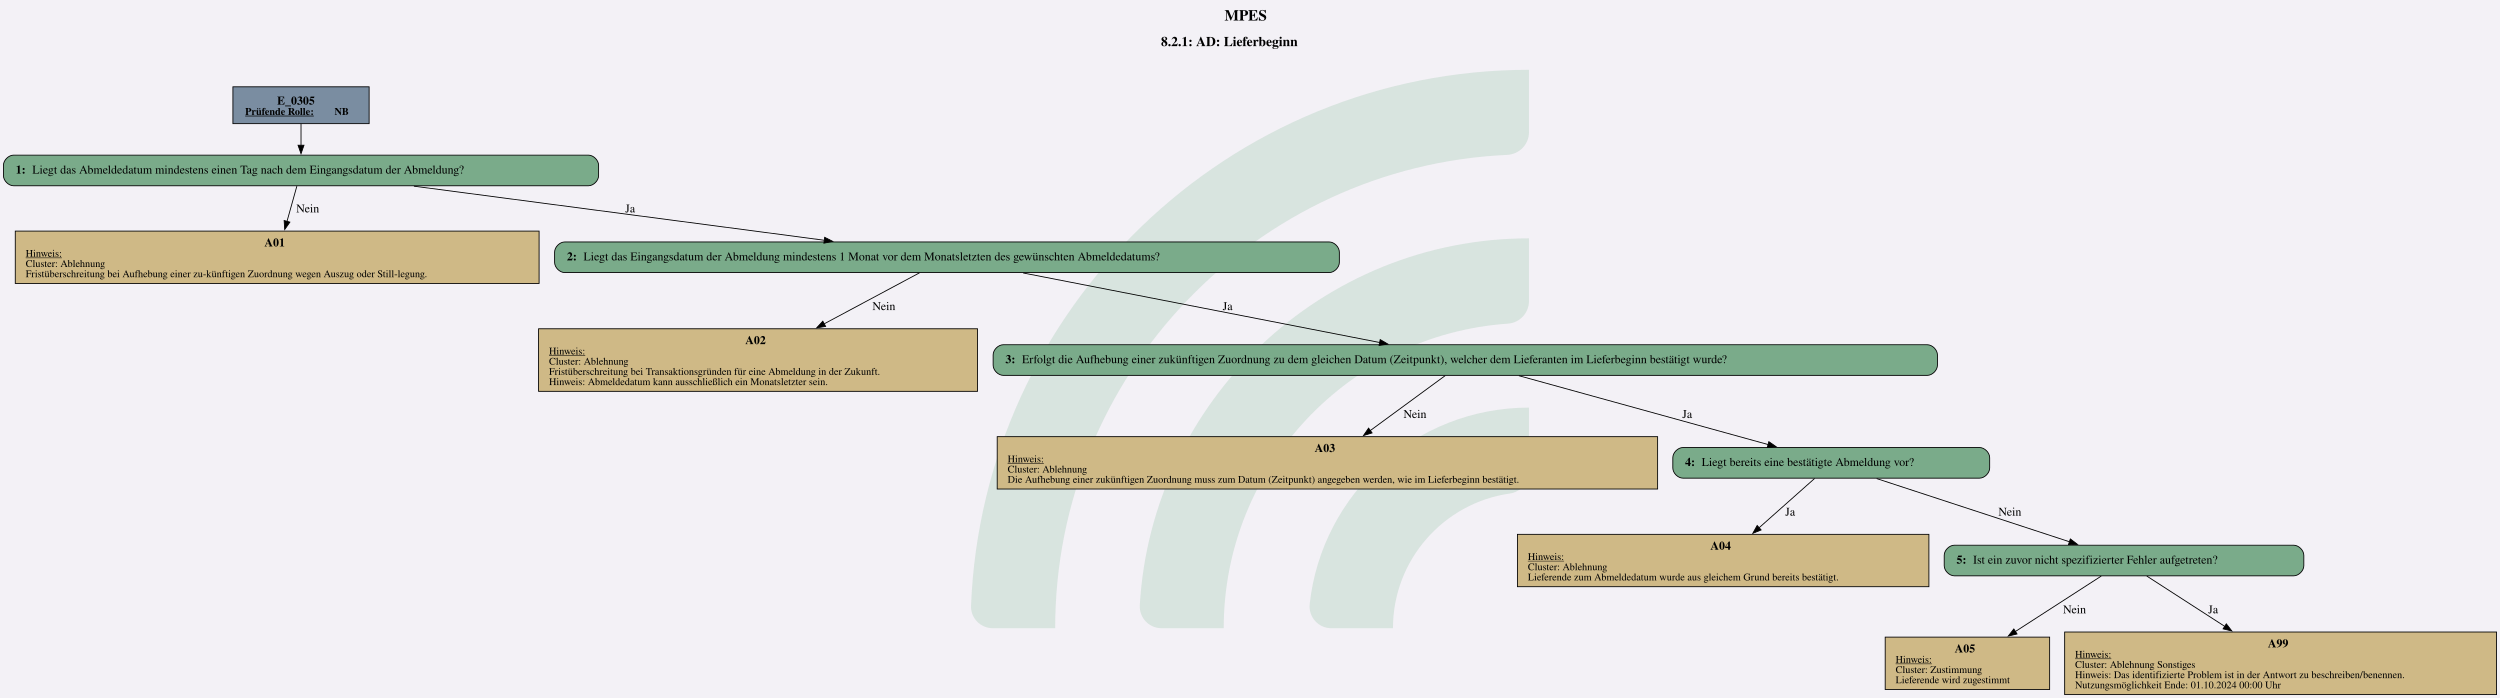
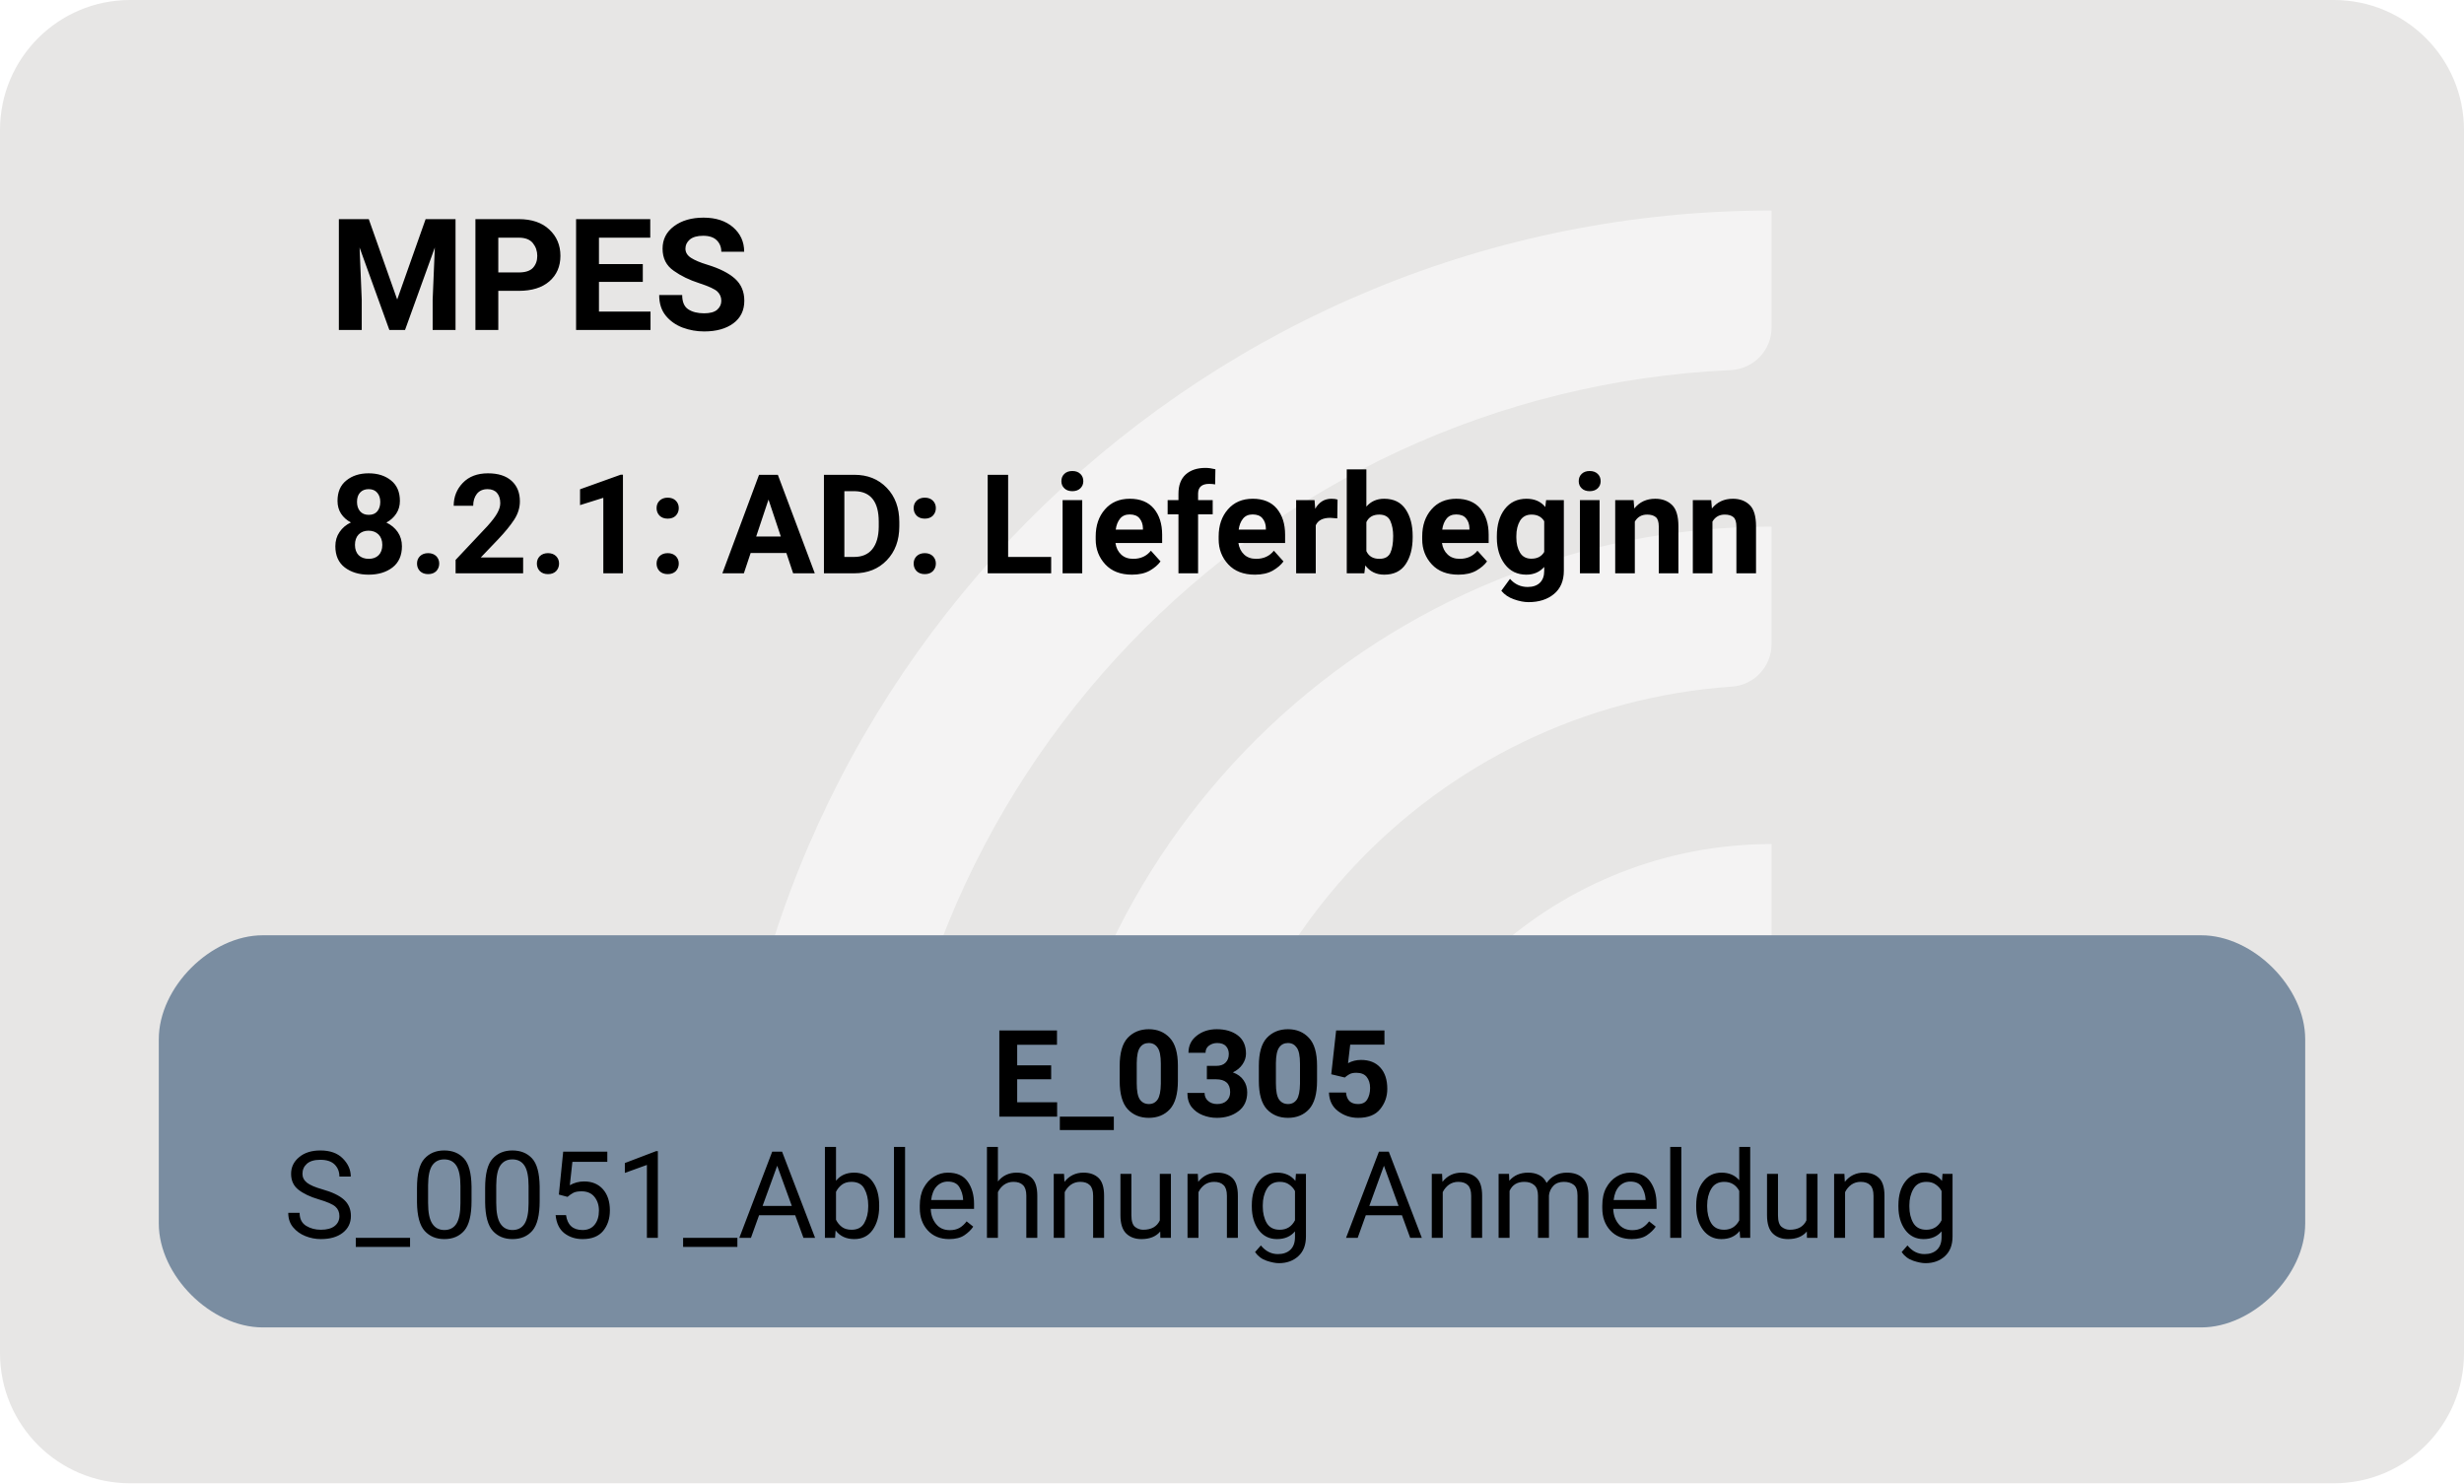
- <svg xmlns="http://www.w3.org/2000/svg" version="1.1" width="3916.0px" viewBox="0 0 3916.0 1093.333" height="1093.333px">
+ <svg xmlns="http://www.w3.org/2000/svg" version="1.1" width="378.667px" viewBox="0 0 378.667 228.0" height="228.0px">
  <g>
-     <svg version="1.1" width="3916.0px" viewBox="0 0 3916.0 1093.333" height="1093.333px">
-       <polygon fill="#f3f1f6" points="0,0 3916.0,0 3916.0,1093.333 0,1093.333" />
+     <svg version="1.1" width="378.667px" viewBox="0 0 378.667 228.0" height="228.0px">
+       <rect fill="#e7e6e5" x="0" y="0" width="378.667" height="228.0" rx="20" ry="20" />
      <g>
-         <g transform="translate(1520.991, 109.3333) scale(1 1) translate(0, 0) scale(4.944727 4.944727) ">
-           <defs id="defs2">
-             <clipPath clipPathUnits="userSpaceOnUse" id="clipPath23">
-               <path d="M 0,568.156 H 579.236 V 0 H 0 Z" id="path21" />
-             </clipPath>
+         <g transform="translate(96.35479, 22.8) scale(1 1) translate(0, 0) scale(0.3210363 0.3210363) ">
+           <defs>
+             <style>.cls-1{fill:#ffffff88;}</style>
          </defs>
-           <g id="layer1" transform="translate(-16.54194,-55.30527)">
-             <g id="g19" clip-path="url(#clipPath23)" transform="matrix(0.3527778,0,0,-0.3527778,0.01017023,243.7368)" style="opacity:0.2">
-               <g id="g25" transform="translate(122.444,32.7195)">
-                 <path d="m 0,0 h -56.104 c -11,0 -19.898,9.123 -19.463,20.115 10.594,267.191 231.277,481.302 501.029,481.302 v -56.02 c 0,-10.98 -8.688,-19.892 -19.658,-20.393 C 180.29,414.697 0,228.005 0,0" style="fill:#6ead83;fill-opacity:1;fill-rule:nonzero;stroke:none" id="path27" />
-               </g>
-               <g id="g29" transform="translate(273.7828,32.7195)">
-                 <path d="m 0,0 h -55.926 c -11.228,0 -20.091,9.482 -19.435,20.69 10.744,183.439 163.389,329.388 349.485,329.388 v -56.263 c 0,-10.709 -8.273,-19.617 -18.957,-20.35 C 112.819,263.696 0,144.774 0,0" style="fill:#6ead83;fill-opacity:1;fill-rule:nonzero;stroke:none" id="path31" />
-               </g>
-               <g id="g33" transform="translate(425.7667,32.7195)">
-                 <path d="m 0,0 h -55.445 c -11.653,0 -20.604,10.17 -19.334,21.753 10.866,99.032 95.031,176.341 196.919,176.341 v -57.011 c 0,-10.046 -7.283,-18.755 -17.229,-20.165 C 45.688,112.522 0,61.497 0,0" style="fill:#6ead83;fill-opacity:1;fill-rule:nonzero;stroke:none" id="path35" />
-               </g>
-             </g>
-           </g>
+           <path class="cls-1" d="M122.44,531.2h-56.1c-11,0-19.9-9.12-19.46-20.11C57.47,243.89,278.15,29.78,547.91,29.78v56.02c0,10.98-8.69,19.89-19.66,20.39-225.51,10.31-405.8,197-405.8,425Z" />
+           <path class="cls-1" d="M273.78,531.2h-55.93c-11.23,0-20.09-9.48-19.43-20.69,10.74-183.44,163.39-329.39,349.48-329.39v56.26c0,10.71-8.27,19.62-18.96,20.35-142.35,9.77-255.17,128.69-255.17,273.46Z" />
+           <path class="cls-1" d="M425.77,531.2h-55.45c-11.65,0-20.6-10.17-19.33-21.75,10.87-99.03,95.03-176.34,196.92-176.34v57.01c0,10.05-7.28,18.75-17.23,20.16-59.22,8.4-104.91,59.42-104.91,120.92Z" />
        </g>
-         <svg width="2937pt" height="820pt" viewBox="0.00 0.00 2937.39 820.13">
-           <g id="graph0" class="graph" transform="scale(1 1) rotate(0) translate(4 816.13)">
-             <text text-anchor="start" x="1434.7" y="-792.03" font-family="Times,serif" font-weight="bold" font-size="18.00">MPES</text>
-             <text text-anchor="start" x="1360.07" y="-761.93" font-family="Times,serif" font-weight="bold" font-size="16.00">8.2.1: AD: Lieferbeginn</text>
+         <svg width="284pt" height="171pt" viewBox="0.00 0.00 283.80 171.28">
+           <g id="graph0" class="graph" transform="scale(1 1) rotate(0) translate(18 153.28)">
+             <text text-anchor="start" x="19.65" y="-115.18" font-family="Roboto, sans-serif" font-weight="bold" font-size="18.00">MPES</text>
+             <text text-anchor="start" x="19.65" y="-87.08" font-family="Roboto, sans-serif" font-weight="bold" font-size="16.00">8.2.1: AD: Lieferbeginn</text>
            <g id="node1" class="node">
-               <polygon fill="#7a8da1" stroke="black" points="429.68,-714.13 269.63,-714.13 269.63,-670.85 429.68,-670.85 429.68,-714.13" />
-               <text text-anchor="start" x="321.53" y="-693.19" font-family="Times,serif" font-weight="bold" font-size="14.00">E_0305</text>
-               <text text-anchor="start" x="284.03" y="-681.09" font-family="Times,serif" font-weight="bold" text-decoration="underline" font-size="12.00">Prüfende Rolle:</text>
-               <text text-anchor="start" x="389.03" y="-681.09" font-family="Times,serif" font-weight="bold" font-size="12.00"> NB</text>
-             </g>
-             <g id="node2" class="node">
-               <path fill="#7aab8a" stroke="black" d="M687.3,-633.85C687.3,-633.85 12,-633.85 12,-633.85 6,-633.85 0,-627.85 0,-621.85 0,-621.85 0,-609.85 0,-609.85 0,-603.85 6,-597.85 12,-597.85 12,-597.85 687.3,-597.85 687.3,-597.85 693.3,-597.85 699.3,-603.85 699.3,-609.85 699.3,-609.85 699.3,-621.85 699.3,-621.85 699.3,-627.85 693.3,-633.85 687.3,-633.85" />
-               <text text-anchor="start" x="14.4" y="-612.18" font-family="Times,serif" font-weight="bold" font-size="14.00">1: </text>
-               <text text-anchor="start" x="33.9" y="-612.18" font-family="Times,serif" font-size="14.00">Liegt das Abmeldedatum mindestens einen Tag nach dem Eingangsdatum der Abmeldung?</text>
-             </g>
-             <g id="edge1" class="edge">
-               <path fill="none" stroke="black" d="M349.65,-670.7C349.65,-662.84 349.65,-653.76 349.65,-645.32" />
-               <polygon fill="black" stroke="black" points="353.15,-645.52 349.65,-635.52 346.15,-645.52 353.15,-645.52" />
-             </g>
-             <g id="node3" class="node">
-               <polygon fill="#cfb986" stroke="black" points="629.39,-544.6 13.91,-544.6 13.91,-483.08 629.39,-483.08 629.39,-544.6" />
-               <text text-anchor="start" x="306.65" y="-526.54" font-family="Times,serif" font-weight="bold" font-size="14.00">A01</text>
-               <text text-anchor="start" x="26.15" y="-514.44" font-family="Times,serif" text-decoration="underline" font-size="12.00">Hinweis:</text>
-               <text text-anchor="start" x="26.15" y="-502.44" font-family="Times,serif" font-size="12.00">Cluster: Ablehnung</text>
-               <text text-anchor="start" x="26.15" y="-490.44" font-family="Times,serif" font-size="12.00">Fristüberschreitung bei Aufhebung einer zu-künftigen Zuordnung wegen Auszug oder Still-legung.</text>
-             </g>
-             <g id="edge2" class="edge">
-               <path fill="none" stroke="black" d="M344.77,-597.43C341.55,-585.92 337.19,-570.34 333.12,-555.81" />
-               <polygon fill="black" stroke="black" points="336.57,-555.13 330.5,-546.45 329.83,-557.02 336.57,-555.13" />
-               <text text-anchor="middle" x="357.53" y="-566.55" font-family="Times,serif" font-size="14.00">Nein</text>
-             </g>
-             <g id="node4" class="node">
-               <path fill="#7aab8a" stroke="black" d="M1557.68,-531.84C1557.68,-531.84 659.62,-531.84 659.62,-531.84 653.62,-531.84 647.62,-525.84 647.62,-519.84 647.62,-519.84 647.62,-507.84 647.62,-507.84 647.62,-501.84 653.62,-495.84 659.62,-495.84 659.62,-495.84 1557.68,-495.84 1557.68,-495.84 1563.68,-495.84 1569.68,-501.84 1569.68,-507.84 1569.68,-507.84 1569.68,-519.84 1569.68,-519.84 1569.68,-525.84 1563.68,-531.84 1557.68,-531.84" />
-               <text text-anchor="start" x="662.03" y="-510.17" font-family="Times,serif" font-weight="bold" font-size="14.00">2: </text>
-               <text text-anchor="start" x="681.53" y="-510.17" font-family="Times,serif" font-size="14.00">Liegt das Eingangsdatum der Abmeldung mindestens 1 Monat vor dem Monatsletzten des gewünschten Abmeldedatums?</text>
-             </g>
-             <g id="edge3" class="edge">
-               <path fill="none" stroke="black" d="M482.29,-597.37C617.27,-579.59 825.85,-552.1 964.76,-533.8" />
-               <polygon fill="black" stroke="black" points="964.93,-537.31 974.39,-532.53 964.02,-530.37 964.93,-537.31" />
-               <text text-anchor="middle" x="736.4" y="-566.55" font-family="Times,serif" font-size="14.00">Ja</text>
-             </g>
-             <g id="node5" class="node">
-               <polygon fill="#cfb986" stroke="black" points="1144.52,-429.83 628.79,-429.83 628.79,-356.31 1144.52,-356.31 1144.52,-429.83" />
-               <text text-anchor="start" x="871.65" y="-411.77" font-family="Times,serif" font-weight="bold" font-size="14.00">A02</text>
-               <text text-anchor="start" x="641.03" y="-399.67" font-family="Times,serif" text-decoration="underline" font-size="12.00">Hinweis:</text>
-               <text text-anchor="start" x="641.03" y="-387.67" font-family="Times,serif" font-size="12.00">Cluster: Ablehnung</text>
-               <text text-anchor="start" x="641.03" y="-375.67" font-family="Times,serif" font-size="12.00">Fristüberschreitung bei Transaktionsgründen für eine Abmeldung in der Zukunft.</text>
-               <text text-anchor="start" x="641.03" y="-363.67" font-family="Times,serif" font-size="12.00">Hinweis: Abmeldedatum kann ausschließlich ein Monatsletzter sein.</text>
-             </g>
-             <g id="edge4" class="edge">
-               <path fill="none" stroke="black" d="M1076.37,-495.57C1047.12,-479.92 1002.83,-456.23 964.41,-435.67" />
-               <polygon fill="black" stroke="black" points="966.06,-432.59 955.59,-430.96 962.76,-438.76 966.06,-432.59" />
-               <text text-anchor="middle" x="1034.53" y="-451.78" font-family="Times,serif" font-size="14.00">Nein</text>
-             </g>
-             <g id="node6" class="node">
-               <path fill="#7aab8a" stroke="black" d="M2260.43,-411.07C2260.43,-411.07 1174.88,-411.07 1174.88,-411.07 1168.88,-411.07 1162.88,-405.07 1162.88,-399.07 1162.88,-399.07 1162.88,-387.07 1162.88,-387.07 1162.88,-381.07 1168.88,-375.07 1174.88,-375.07 1174.88,-375.07 2260.43,-375.07 2260.43,-375.07 2266.43,-375.07 2272.43,-381.07 2272.43,-387.07 2272.43,-387.07 2272.43,-399.07 2272.43,-399.07 2272.43,-405.07 2266.43,-411.07 2260.43,-411.07" />
-               <text text-anchor="start" x="1177.28" y="-389.39" font-family="Times,serif" font-weight="bold" font-size="14.00">3: </text>
-               <text text-anchor="start" x="1196.78" y="-389.39" font-family="Times,serif" font-size="14.00">Erfolgt die Aufhebung einer zukünftigen Zuordnung zu dem gleichen Datum (Zeitpunkt), welcher dem Lieferanten im Lieferbeginn bestätigt wurde?</text>
-             </g>
-             <g id="edge5" class="edge">
-               <path fill="none" stroke="black" d="M1198.18,-495.38C1309.97,-473.58 1500.63,-436.39 1617.26,-413.65" />
-               <polygon fill="black" stroke="black" points="1617.68,-417.13 1626.82,-411.78 1616.34,-410.26 1617.68,-417.13" />
-               <text text-anchor="middle" x="1438.4" y="-451.78" font-family="Times,serif" font-size="14.00">Ja</text>
-             </g>
-             <g id="node7" class="node">
-               <polygon fill="#cfb986" stroke="black" points="1943.64,-303.06 1167.66,-303.06 1167.66,-241.54 1943.64,-241.54 1943.64,-303.06" />
-               <text text-anchor="start" x="1540.65" y="-285" font-family="Times,serif" font-weight="bold" font-size="14.00">A03</text>
-               <text text-anchor="start" x="1179.9" y="-272.9" font-family="Times,serif" text-decoration="underline" font-size="12.00">Hinweis:</text>
-               <text text-anchor="start" x="1179.9" y="-260.9" font-family="Times,serif" font-size="12.00">Cluster: Ablehnung</text>
-               <text text-anchor="start" x="1179.9" y="-248.9" font-family="Times,serif" font-size="12.00">Die Aufhebung einer zukünftigen Zuordnung muss zum Datum (Zeitpunkt) angegeben werden, wie im Lieferbeginn bestätigt.</text>
-             </g>
-             <g id="edge6" class="edge">
-               <path fill="none" stroke="black" d="M1694.09,-374.8C1671.03,-357.89 1635.17,-331.6 1605.72,-310.01" />
-               <polygon fill="black" stroke="black" points="1608.16,-307.46 1598.03,-304.37 1604.03,-313.11 1608.16,-307.46" />
-               <text text-anchor="middle" x="1658.53" y="-325.01" font-family="Times,serif" font-size="14.00">Nein</text>
-             </g>
-             <g id="node8" class="node">
-               <path fill="#7aab8a" stroke="black" d="M2321.8,-290.3C2321.8,-290.3 1973.5,-290.3 1973.5,-290.3 1967.5,-290.3 1961.5,-284.3 1961.5,-278.3 1961.5,-278.3 1961.5,-266.3 1961.5,-266.3 1961.5,-260.3 1967.5,-254.3 1973.5,-254.3 1973.5,-254.3 2321.8,-254.3 2321.8,-254.3 2327.8,-254.3 2333.8,-260.3 2333.8,-266.3 2333.8,-266.3 2333.8,-278.3 2333.8,-278.3 2333.8,-284.3 2327.8,-290.3 2321.8,-290.3" />
-               <text text-anchor="start" x="1975.9" y="-268.62" font-family="Times,serif" font-weight="bold" font-size="14.00">4: </text>
-               <text text-anchor="start" x="1995.4" y="-268.62" font-family="Times,serif" font-size="14.00">Liegt bereits eine bestätigte Abmeldung vor?</text>
-             </g>
-             <g id="edge7" class="edge">
-               <path fill="none" stroke="black" d="M1780.64,-374.67C1858.47,-353.17 1990.73,-316.64 2073.42,-293.8" />
-               <polygon fill="black" stroke="black" points="2074.33,-297.18 2083.04,-291.15 2072.47,-290.44 2074.33,-297.18" />
-               <text text-anchor="middle" x="1978.4" y="-325.01" font-family="Times,serif" font-size="14.00">Ja</text>
-             </g>
-             <g id="node9" class="node">
-               <polygon fill="#cfb986" stroke="black" points="2262.39,-188.29 1778.91,-188.29 1778.91,-126.77 2262.39,-126.77 2262.39,-188.29" />
-               <text text-anchor="start" x="2005.65" y="-170.23" font-family="Times,serif" font-weight="bold" font-size="14.00">A04</text>
-               <text text-anchor="start" x="1791.15" y="-158.13" font-family="Times,serif" text-decoration="underline" font-size="12.00">Hinweis:</text>
-               <text text-anchor="start" x="1791.15" y="-146.13" font-family="Times,serif" font-size="12.00">Cluster: Ablehnung </text>
-               <text text-anchor="start" x="1791.15" y="-134.13" font-family="Times,serif" font-size="12.00">Lieferende zum Abmeldedatum wurde aus gleichem Grund bereits bestätigt.</text>
-             </g>
-             <g id="edge8" class="edge">
-               <path fill="none" stroke="black" d="M2128.08,-253.93C2110.76,-238.55 2084.89,-215.57 2062.87,-196.02" />
-               <polygon fill="black" stroke="black" points="2065.27,-193.47 2055.47,-189.44 2060.62,-198.7 2065.27,-193.47" />
-               <text text-anchor="middle" x="2099.4" y="-210.24" font-family="Times,serif" font-size="14.00">Ja</text>
-             </g>
-             <g id="node10" class="node">
-               <path fill="#7aab8a" stroke="black" d="M2690.93,-175.53C2690.93,-175.53 2292.38,-175.53 2292.38,-175.53 2286.38,-175.53 2280.38,-169.53 2280.38,-163.53 2280.38,-163.53 2280.38,-151.53 2280.38,-151.53 2280.38,-145.53 2286.38,-139.53 2292.38,-139.53 2292.38,-139.53 2690.93,-139.53 2690.93,-139.53 2696.93,-139.53 2702.93,-145.53 2702.93,-151.53 2702.93,-151.53 2702.93,-163.53 2702.93,-163.53 2702.93,-169.53 2696.93,-175.53 2690.93,-175.53" />
-               <text text-anchor="start" x="2294.78" y="-153.85" font-family="Times,serif" font-weight="bold" font-size="14.00">5: </text>
-               <text text-anchor="start" x="2314.28" y="-153.85" font-family="Times,serif" font-size="14.00">Ist ein zuvor nicht spezifizierter Fehler aufgetreten?</text>
-             </g>
-             <g id="edge9" class="edge">
-               <path fill="none" stroke="black" d="M2201.02,-253.8C2262.25,-233.73 2362.58,-200.84 2427.87,-179.44" />
-               <polygon fill="black" stroke="black" points="2428.58,-182.89 2437,-176.45 2426.4,-176.24 2428.58,-182.89" />
-               <text text-anchor="middle" x="2357.53" y="-210.24" font-family="Times,serif" font-size="14.00">Nein</text>
-             </g>
-             <g id="node11" class="node">
-               <polygon fill="#cfb986" stroke="black" points="2404.26,-67.52 2211.04,-67.52 2211.04,-6 2404.26,-6 2404.26,-67.52" />
-               <text text-anchor="start" x="2292.65" y="-49.46" font-family="Times,serif" font-weight="bold" font-size="14.00">A05</text>
-               <text text-anchor="start" x="2223.28" y="-37.36" font-family="Times,serif" text-decoration="underline" font-size="12.00">Hinweis:</text>
-               <text text-anchor="start" x="2223.28" y="-25.36" font-family="Times,serif" font-size="12.00">Cluster: Zustimmung</text>
-               <text text-anchor="start" x="2223.28" y="-13.36" font-family="Times,serif" font-size="12.00">Lieferende wird zugestimmt</text>
-             </g>
-             <g id="edge10" class="edge">
-               <path fill="none" stroke="black" d="M2464.89,-139.26C2438.47,-122.21 2397.26,-95.6 2363.66,-73.91" />
-               <polygon fill="black" stroke="black" points="2365.97,-71.24 2355.67,-68.76 2362.17,-77.12 2365.97,-71.24" />
-               <text text-anchor="middle" x="2433.53" y="-95.47" font-family="Times,serif" font-size="14.00">Nein</text>
-             </g>
-             <g id="node12" class="node">
-               <polygon fill="#cfb986" stroke="black" points="2929.39,-73.52 2421.91,-73.52 2421.91,0 2929.39,0 2929.39,-73.52" />
-               <text text-anchor="start" x="2660.65" y="-55.46" font-family="Times,serif" font-weight="bold" font-size="14.00">A99</text>
-               <text text-anchor="start" x="2434.15" y="-43.36" font-family="Times,serif" text-decoration="underline" font-size="12.00">Hinweis:</text>
-               <text text-anchor="start" x="2434.15" y="-31.36" font-family="Times,serif" font-size="12.00">Cluster: Ablehnung Sonstiges </text>
-               <text text-anchor="start" x="2434.15" y="-19.36" font-family="Times,serif" font-size="12.00">Hinweis: Das identifizierte Problem ist in der Antwort zu beschreiben/benennen.</text>
-               <text text-anchor="start" x="2434.15" y="-7.36" font-family="Times,serif" font-size="12.00">Nutzungsmöglichkeit Ende: 01.10.2024 00:00 Uhr</text>
-             </g>
-             <g id="edge11" class="edge">
-               <path fill="none" stroke="black" d="M2518.41,-139.26C2542.34,-123.81 2578.42,-100.52 2609.98,-80.15" />
-               <polygon fill="black" stroke="black" points="2611.84,-83.12 2618.34,-74.75 2608.04,-77.23 2611.84,-83.12" />
-               <text text-anchor="middle" x="2596.4" y="-95.47" font-family="Times,serif" font-size="14.00">Ja</text>
+               <path fill="#7a8da1" stroke="black" stroke-width="0" d="M235.8,-45.28C235.8,-45.28 12,-45.28 12,-45.28 6,-45.28 0,-39.28 0,-33.28 0,-33.28 0,-12 0,-12 0,-6 6,0 12,0 12,0 235.8,0 235.8,0 241.8,0 247.8,-6 247.8,-12 247.8,-12 247.8,-33.28 247.8,-33.28 247.8,-39.28 241.8,-45.28 235.8,-45.28" />
+               <text text-anchor="start" x="96.15" y="-24.34" font-family="Roboto, sans-serif" font-weight="bold" font-size="14.00">E_0305</text>
+               <text text-anchor="start" x="14.4" y="-10.34" font-family="Roboto, sans-serif" font-size="14.00">S_0051_Ablehnung Anmeldung</text>
            </g>
          </g>
        </svg>
      </g>
    </svg>
  </g>
</svg>
